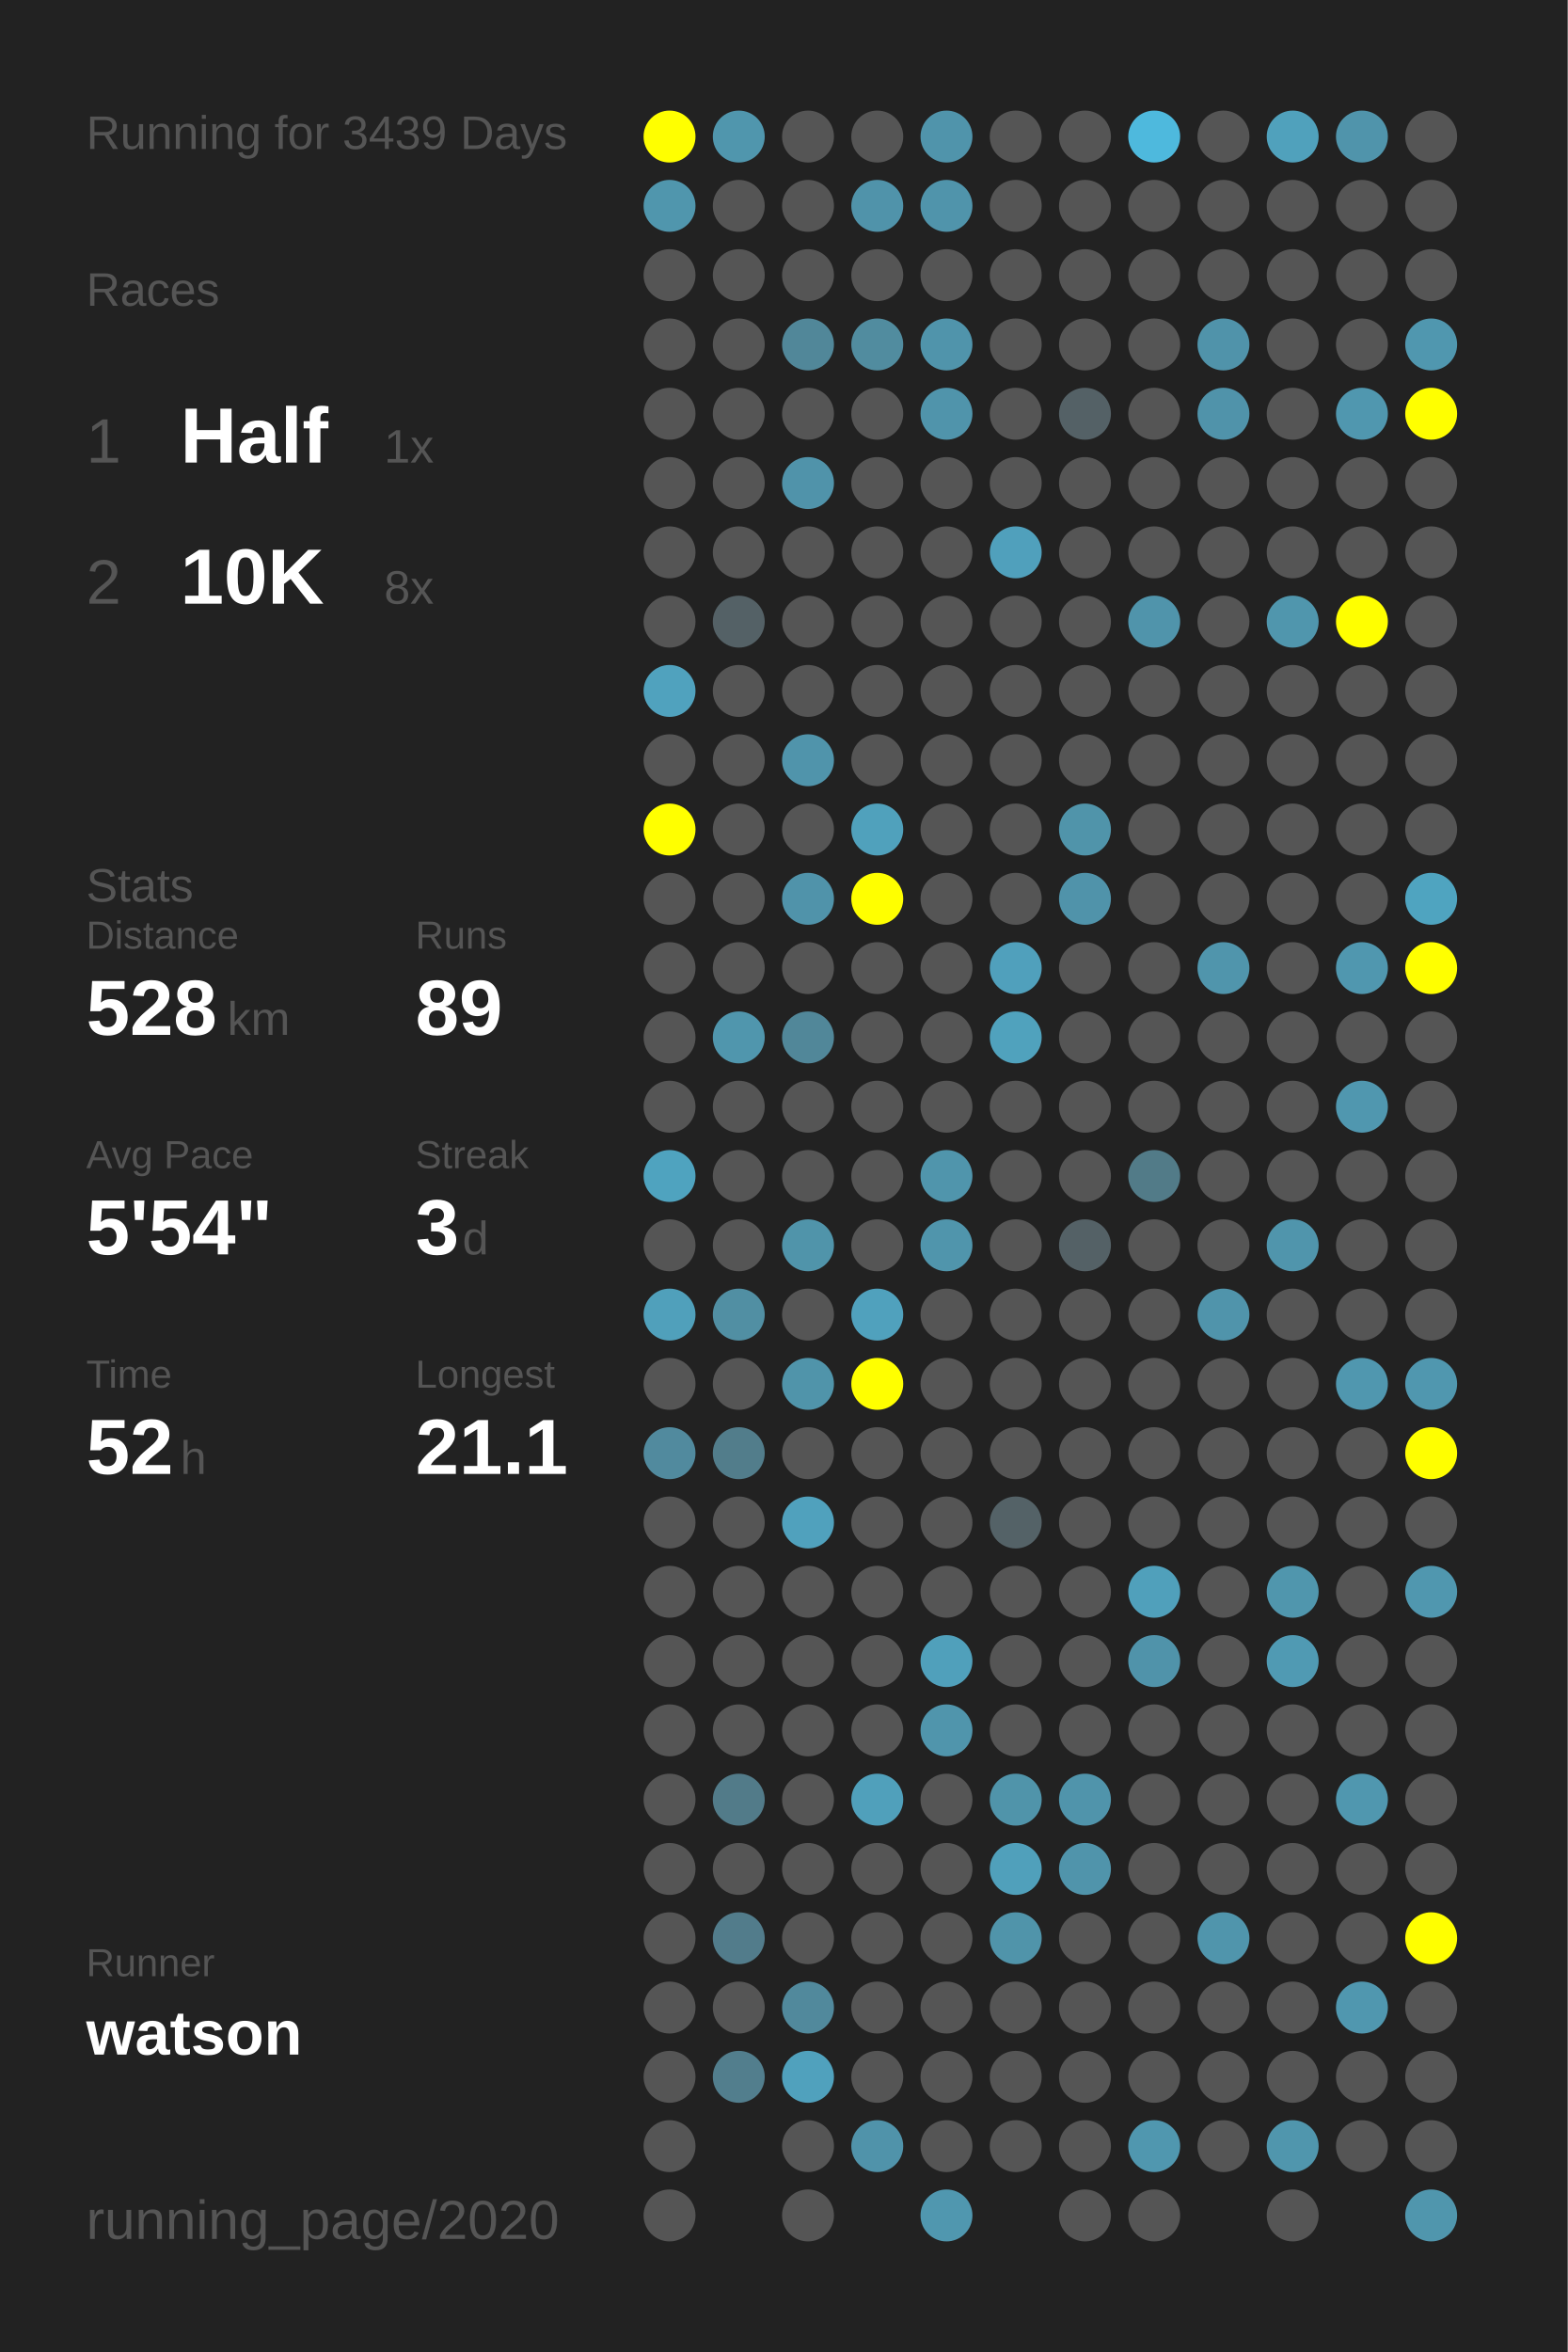
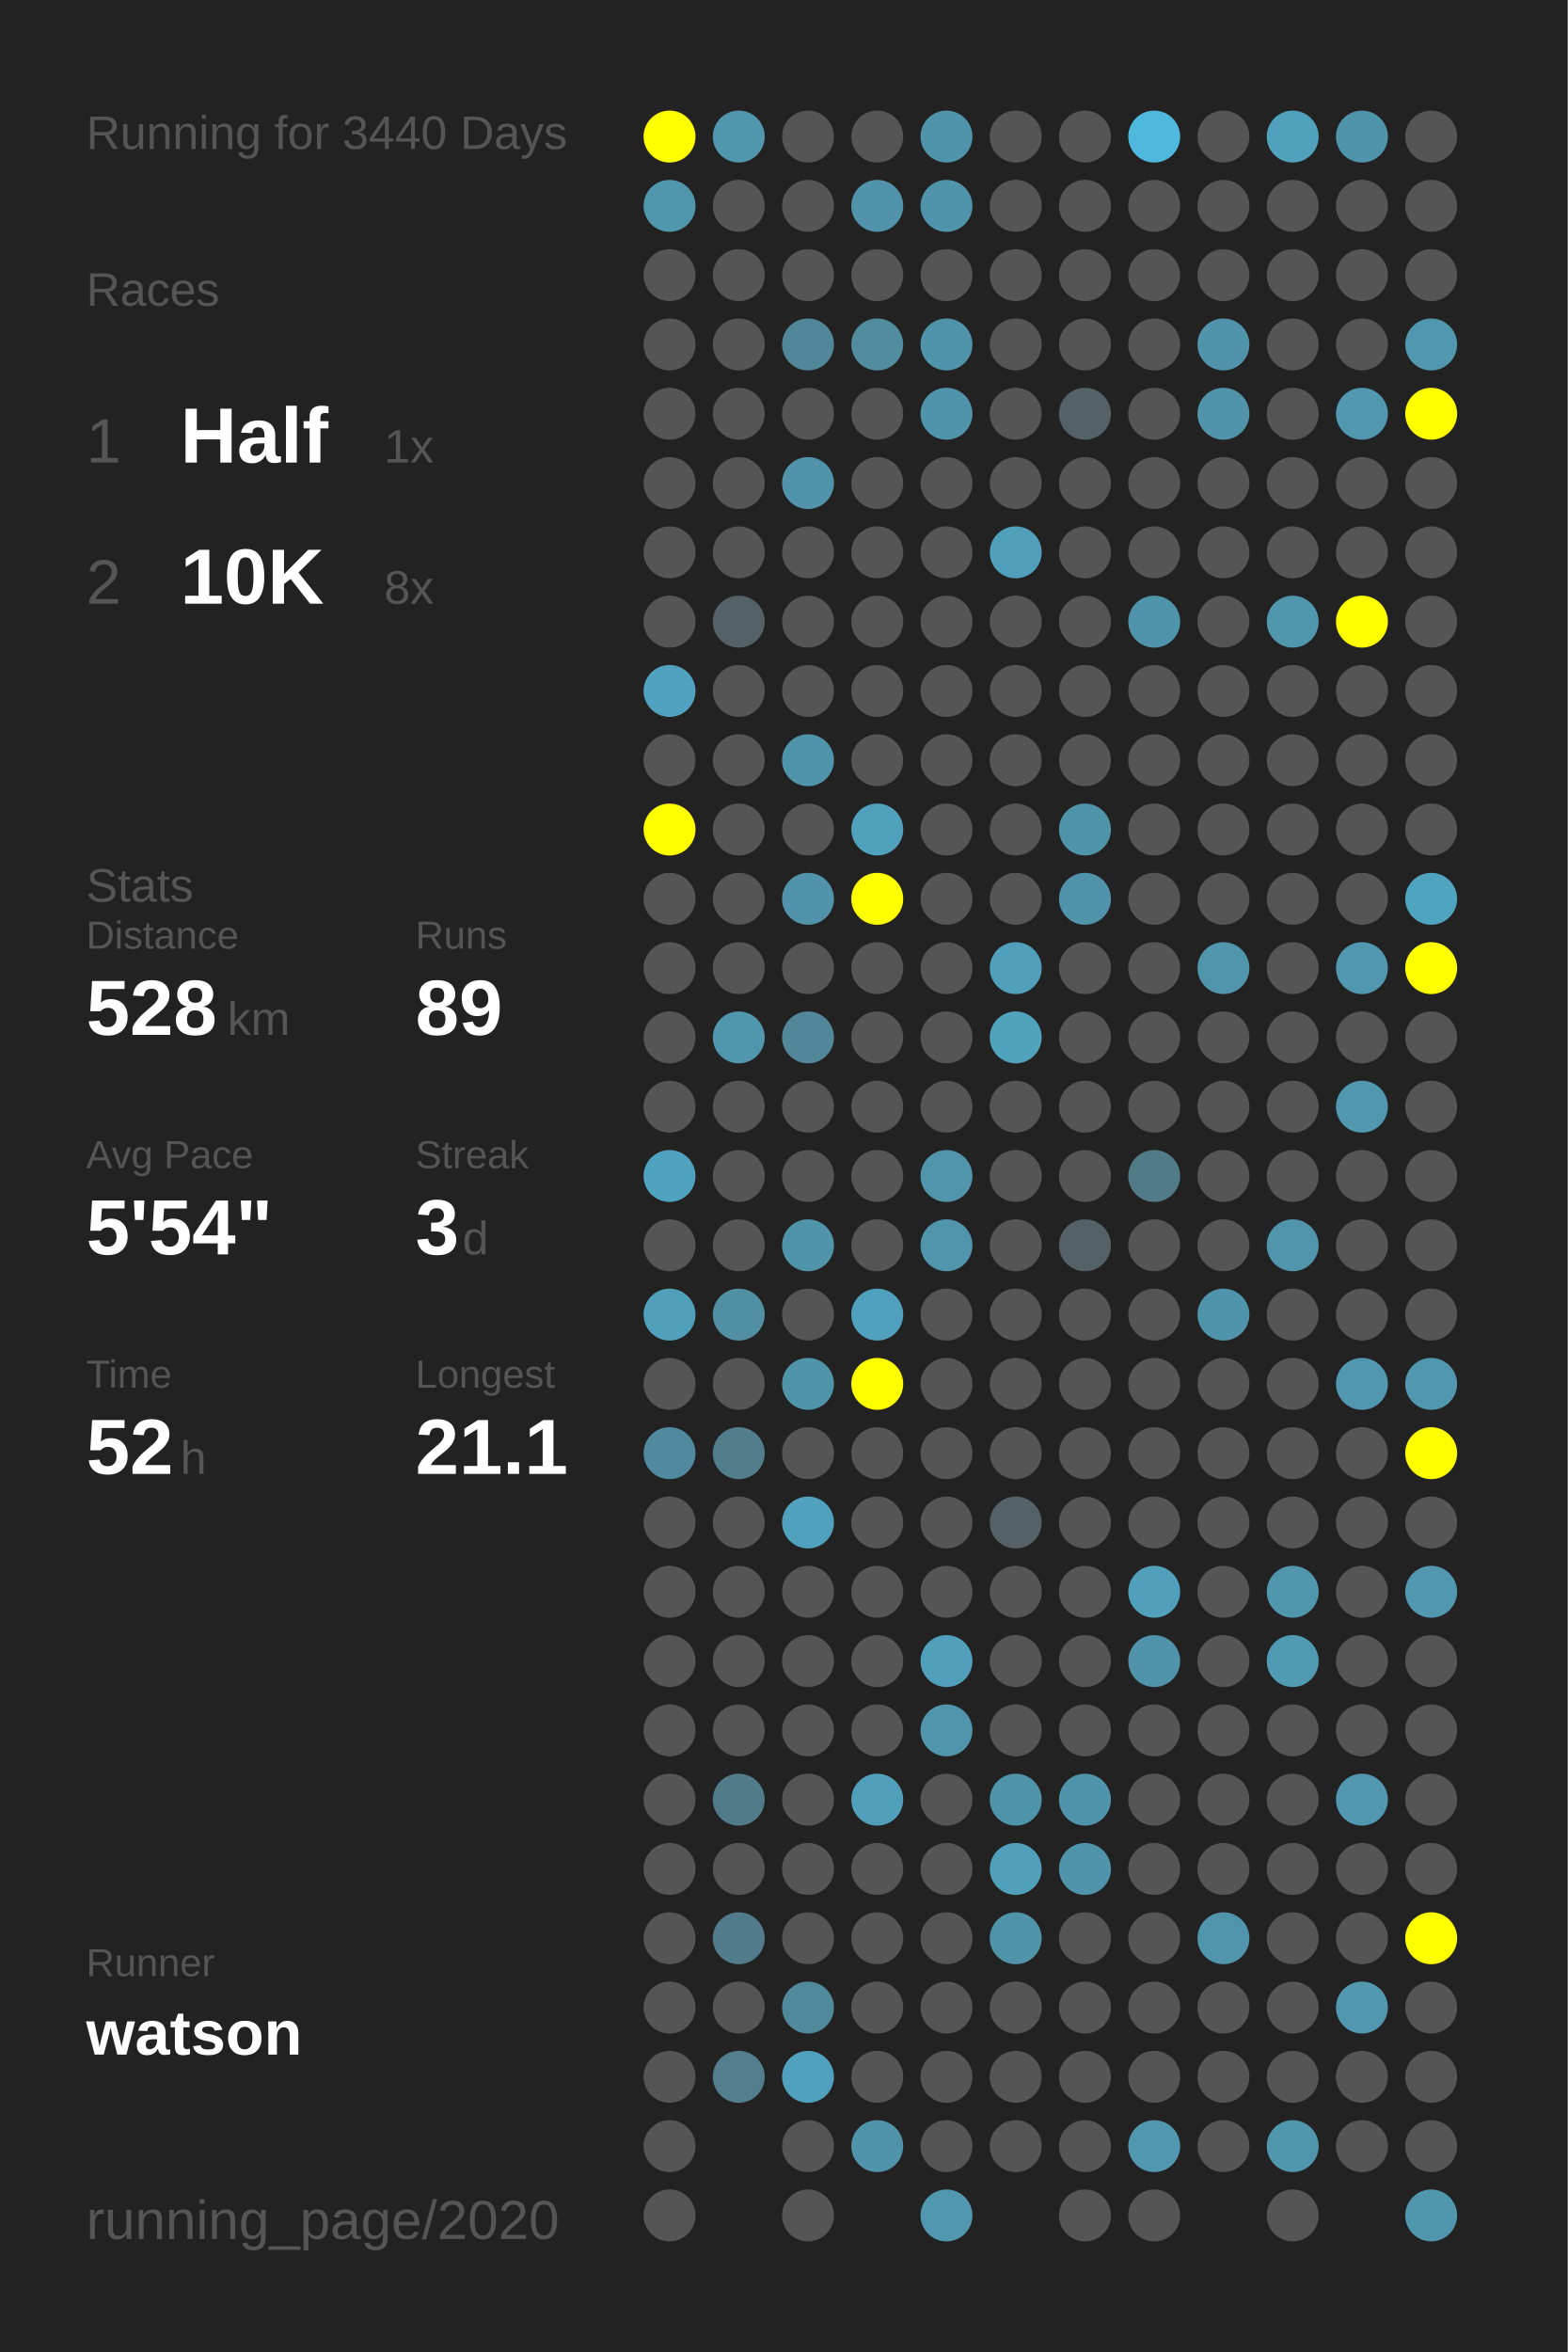
<svg xmlns="http://www.w3.org/2000/svg" baseProfile="full" height="300mm" version="1.1" viewBox="0,0,200,300" width="200mm">
  <defs />
  <rect fill="#222222" height="300" width="200" x="0" y="0" />
-   <text fill="#555555" style="font-size:6px; font-family:Arial;" x="11" y="19">Running for 3439 Days</text>
+   <text fill="#555555" style="font-size:6px; font-family:Arial;" x="11" y="19">Running for 3440 Days</text>
  <text fill="#555555" style="font-size:6px; font-family:Arial;" x="11" y="39">Races</text>
  <text fill="#555555" style="font-size:8px; font-family:Arial;" x="11" y="59">1</text>
  <text fill="#FFFFFF" style="font-size:10px; font-family:Arial; font-weight:bold;" x="23" y="59">Half</text>
  <text fill="#555555" style="font-size:6px; font-family:Arial;" x="49" y="59">1x</text>
  <text fill="#555555" style="font-size:8px; font-family:Arial;" x="11" y="77">2</text>
  <text fill="#FFFFFF" style="font-size:10px; font-family:Arial; font-weight:bold;" x="23" y="77">10K</text>
  <text fill="#555555" style="font-size:6px; font-family:Arial;" x="49" y="77">8x</text>
  <text fill="#555555" style="font-size:6px; font-family:Arial;" x="11" y="115">Stats</text>
  <text fill="#555555" style="font-size:5px; font-family:Arial;" x="11" y="121">Distance</text>
  <text fill="#FFFFFF" style="font-size:10px; font-family:Arial; font-weight:bold;" x="11" y="132">528</text>
  <text fill="#555555" style="font-size:6px; font-family:Arial;" x="29" y="132">km</text>
  <text fill="#555555" style="font-size:5px; font-family:Arial;" x="53" y="121">Runs</text>
  <text fill="#FFFFFF" style="font-size:10px; font-family:Arial; font-weight:bold;" x="53" y="132">89</text>
  <text fill="#555555" style="font-size:5px; font-family:Arial;" x="11" y="149">Avg Pace</text>
  <text fill="#FFFFFF" style="font-size:10px; font-family:Arial; font-weight:bold;" x="11" y="160">5'54"</text>
  <text fill="#555555" style="font-size:5px; font-family:Arial;" x="53" y="149">Streak</text>
  <text fill="#FFFFFF" style="font-size:10px; font-family:Arial; font-weight:bold;" x="53" y="160">3</text>
  <text fill="#555555" style="font-size:6px; font-family:Arial;" x="59" y="160">d</text>
  <text fill="#555555" style="font-size:5px; font-family:Arial;" x="11" y="177">Time</text>
  <text fill="#FFFFFF" style="font-size:10px; font-family:Arial; font-weight:bold;" x="11" y="188">52</text>
  <text fill="#555555" style="font-size:6px; font-family:Arial;" x="23" y="188">h</text>
  <text fill="#555555" style="font-size:5px; font-family:Arial;" x="53" y="177">Longest</text>
  <text fill="#FFFFFF" style="font-size:10px; font-family:Arial; font-weight:bold;" x="53" y="188">21.1</text>
  <text fill="#555555" style="font-size:5px; font-family:Arial;" x="11" y="252.065">Runner</text>
  <text fill="#FFFFFF" style="font-size:8px; font-family:Arial; font-weight:bold;" x="11" y="262.065">watson</text>
  <text fill="#555555" style="font-size:7px; font-family:Arial;" x="11" y="285.581">running_page/2020</text>
  <circle cx="85.417" cy="17.419" fill="#FFFF00" r="3.312" />
  <circle cx="85.417" cy="26.258" fill="#5096ad" r="3.312" />
  <circle cx="85.417" cy="35.097" fill="#555555" r="3.312" />
  <circle cx="85.417" cy="43.935" fill="#555555" r="3.312" />
  <circle cx="85.417" cy="52.774" fill="#555555" r="3.312" />
  <circle cx="85.417" cy="61.613" fill="#555555" r="3.312" />
  <circle cx="85.417" cy="70.452" fill="#555555" r="3.312" />
  <circle cx="85.417" cy="79.29" fill="#555555" r="3.312" />
  <circle cx="85.417" cy="88.129" fill="#50a2be" r="3.312" />
  <circle cx="85.417" cy="96.968" fill="#555555" r="3.312" />
  <circle cx="85.417" cy="105.806" fill="#FFFF00" r="3.312" />
  <circle cx="85.417" cy="114.645" fill="#555555" r="3.312" />
  <circle cx="85.417" cy="123.484" fill="#555555" r="3.312" />
  <circle cx="85.417" cy="132.323" fill="#555555" r="3.312" />
  <circle cx="85.417" cy="141.161" fill="#555555" r="3.312" />
  <circle cx="85.417" cy="150" fill="#4fa3bf" r="3.312" />
  <circle cx="85.417" cy="158.839" fill="#555555" r="3.312" />
  <circle cx="85.417" cy="167.677" fill="#50a0bb" r="3.312" />
  <circle cx="85.417" cy="176.516" fill="#555555" r="3.312" />
  <circle cx="85.417" cy="185.355" fill="#518a9e" r="3.312" />
  <circle cx="85.417" cy="194.194" fill="#555555" r="3.312" />
  <circle cx="85.417" cy="203.032" fill="#555555" r="3.312" />
  <circle cx="85.417" cy="211.871" fill="#555555" r="3.312" />
  <circle cx="85.417" cy="220.71" fill="#555555" r="3.312" />
  <circle cx="85.417" cy="229.548" fill="#555555" r="3.312" />
  <circle cx="85.417" cy="238.387" fill="#555555" r="3.312" />
  <circle cx="85.417" cy="247.226" fill="#555555" r="3.312" />
  <circle cx="85.417" cy="256.065" fill="#555555" r="3.312" />
  <circle cx="85.417" cy="264.903" fill="#555555" r="3.312" />
  <circle cx="85.417" cy="273.742" fill="#555555" r="3.312" />
  <circle cx="85.417" cy="282.581" fill="#555555" r="3.312" />
  <circle cx="94.25" cy="17.419" fill="#5096ad" r="3.312" />
  <circle cx="94.25" cy="26.258" fill="#555555" r="3.312" />
  <circle cx="94.25" cy="35.097" fill="#555555" r="3.312" />
  <circle cx="94.25" cy="43.935" fill="#555555" r="3.312" />
  <circle cx="94.25" cy="52.774" fill="#555555" r="3.312" />
  <circle cx="94.25" cy="61.613" fill="#555555" r="3.312" />
  <circle cx="94.25" cy="70.452" fill="#555555" r="3.312" />
  <circle cx="94.25" cy="79.29" fill="#546166" r="3.312" />
  <circle cx="94.25" cy="88.129" fill="#555555" r="3.312" />
  <circle cx="94.25" cy="96.968" fill="#555555" r="3.312" />
  <circle cx="94.25" cy="105.806" fill="#555555" r="3.312" />
  <circle cx="94.25" cy="114.645" fill="#555555" r="3.312" />
  <circle cx="94.25" cy="123.484" fill="#555555" r="3.312" />
  <circle cx="94.25" cy="132.323" fill="#5096ad" r="3.312" />
  <circle cx="94.25" cy="141.161" fill="#555555" r="3.312" />
  <circle cx="94.25" cy="150" fill="#555555" r="3.312" />
  <circle cx="94.25" cy="158.839" fill="#555555" r="3.312" />
  <circle cx="94.25" cy="167.677" fill="#518fa3" r="3.312" />
  <circle cx="94.25" cy="176.516" fill="#555555" r="3.312" />
  <circle cx="94.25" cy="185.355" fill="#527d8b" r="3.312" />
  <circle cx="94.25" cy="194.194" fill="#555555" r="3.312" />
  <circle cx="94.25" cy="203.032" fill="#555555" r="3.312" />
  <circle cx="94.25" cy="211.871" fill="#555555" r="3.312" />
  <circle cx="94.25" cy="220.71" fill="#555555" r="3.312" />
  <circle cx="94.25" cy="229.548" fill="#527b89" r="3.312" />
  <circle cx="94.25" cy="238.387" fill="#555555" r="3.312" />
  <circle cx="94.25" cy="247.226" fill="#527c8b" r="3.312" />
  <circle cx="94.25" cy="256.065" fill="#555555" r="3.312" />
  <circle cx="94.25" cy="264.903" fill="#527e8d" r="3.312" />
  <circle cx="103.083" cy="17.419" fill="#555555" r="3.312" />
  <circle cx="103.083" cy="26.258" fill="#555555" r="3.312" />
  <circle cx="103.083" cy="35.097" fill="#555555" r="3.312" />
  <circle cx="103.083" cy="43.935" fill="#518799" r="3.312" />
  <circle cx="103.083" cy="52.774" fill="#555555" r="3.312" />
  <circle cx="103.083" cy="61.613" fill="#5093aa" r="3.312" />
  <circle cx="103.083" cy="70.452" fill="#555555" r="3.312" />
  <circle cx="103.083" cy="79.29" fill="#555555" r="3.312" />
  <circle cx="103.083" cy="88.129" fill="#555555" r="3.312" />
  <circle cx="103.083" cy="96.968" fill="#5094ab" r="3.312" />
  <circle cx="103.083" cy="105.806" fill="#555555" r="3.312" />
  <circle cx="103.083" cy="114.645" fill="#5093aa" r="3.312" />
  <circle cx="103.083" cy="123.484" fill="#555555" r="3.312" />
  <circle cx="103.083" cy="132.323" fill="#518799" r="3.312" />
  <circle cx="103.083" cy="141.161" fill="#555555" r="3.312" />
  <circle cx="103.083" cy="150" fill="#555555" r="3.312" />
  <circle cx="103.083" cy="158.839" fill="#5094aa" r="3.312" />
  <circle cx="103.083" cy="167.677" fill="#555555" r="3.312" />
  <circle cx="103.083" cy="176.516" fill="#5094aa" r="3.312" />
  <circle cx="103.083" cy="185.355" fill="#555555" r="3.312" />
  <circle cx="103.083" cy="194.194" fill="#50a1bd" r="3.312" />
  <circle cx="103.083" cy="203.032" fill="#555555" r="3.312" />
  <circle cx="103.083" cy="211.871" fill="#555555" r="3.312" />
  <circle cx="103.083" cy="220.71" fill="#555555" r="3.312" />
  <circle cx="103.083" cy="229.548" fill="#555555" r="3.312" />
  <circle cx="103.083" cy="238.387" fill="#555555" r="3.312" />
  <circle cx="103.083" cy="247.226" fill="#555555" r="3.312" />
  <circle cx="103.083" cy="256.065" fill="#51899c" r="3.312" />
  <circle cx="103.083" cy="264.903" fill="#50a1bd" r="3.312" />
  <circle cx="103.083" cy="273.742" fill="#555555" r="3.312" />
  <circle cx="103.083" cy="282.581" fill="#555555" r="3.312" />
  <circle cx="111.917" cy="17.419" fill="#555555" r="3.312" />
  <circle cx="111.917" cy="26.258" fill="#5093aa" r="3.312" />
  <circle cx="111.917" cy="35.097" fill="#555555" r="3.312" />
  <circle cx="111.917" cy="43.935" fill="#518c9f" r="3.312" />
  <circle cx="111.917" cy="52.774" fill="#555555" r="3.312" />
  <circle cx="111.917" cy="61.613" fill="#555555" r="3.312" />
  <circle cx="111.917" cy="70.452" fill="#555555" r="3.312" />
  <circle cx="111.917" cy="79.29" fill="#555555" r="3.312" />
  <circle cx="111.917" cy="88.129" fill="#555555" r="3.312" />
  <circle cx="111.917" cy="96.968" fill="#555555" r="3.312" />
  <circle cx="111.917" cy="105.806" fill="#50a1bc" r="3.312" />
  <circle cx="111.917" cy="114.645" fill="#FFFF00" r="3.312" />
  <circle cx="111.917" cy="123.484" fill="#555555" r="3.312" />
  <circle cx="111.917" cy="132.323" fill="#555555" r="3.312" />
  <circle cx="111.917" cy="141.161" fill="#555555" r="3.312" />
  <circle cx="111.917" cy="150" fill="#555555" r="3.312" />
  <circle cx="111.917" cy="158.839" fill="#555555" r="3.312" />
  <circle cx="111.917" cy="167.677" fill="#50a1bd" r="3.312" />
  <circle cx="111.917" cy="176.516" fill="#FFFF00" r="3.312" />
  <circle cx="111.917" cy="185.355" fill="#555555" r="3.312" />
  <circle cx="111.917" cy="194.194" fill="#555555" r="3.312" />
  <circle cx="111.917" cy="203.032" fill="#555555" r="3.312" />
  <circle cx="111.917" cy="211.871" fill="#555555" r="3.312" />
  <circle cx="111.917" cy="220.71" fill="#555555" r="3.312" />
  <circle cx="111.917" cy="229.548" fill="#50a0bb" r="3.312" />
  <circle cx="111.917" cy="238.387" fill="#555555" r="3.312" />
  <circle cx="111.917" cy="247.226" fill="#555555" r="3.312" />
  <circle cx="111.917" cy="256.065" fill="#555555" r="3.312" />
  <circle cx="111.917" cy="264.903" fill="#555555" r="3.312" />
  <circle cx="111.917" cy="273.742" fill="#5093aa" r="3.312" />
  <circle cx="120.75" cy="17.419" fill="#5094ab" r="3.312" />
  <circle cx="120.75" cy="26.258" fill="#5094ab" r="3.312" />
  <circle cx="120.75" cy="35.097" fill="#555555" r="3.312" />
  <circle cx="120.75" cy="43.935" fill="#5094ab" r="3.312" />
  <circle cx="120.75" cy="52.774" fill="#5094ab" r="3.312" />
  <circle cx="120.75" cy="61.613" fill="#555555" r="3.312" />
  <circle cx="120.75" cy="70.452" fill="#555555" r="3.312" />
  <circle cx="120.75" cy="79.29" fill="#555555" r="3.312" />
  <circle cx="120.75" cy="88.129" fill="#555555" r="3.312" />
  <circle cx="120.75" cy="96.968" fill="#555555" r="3.312" />
  <circle cx="120.75" cy="105.806" fill="#555555" r="3.312" />
  <circle cx="120.75" cy="114.645" fill="#555555" r="3.312" />
  <circle cx="120.75" cy="123.484" fill="#555555" r="3.312" />
  <circle cx="120.75" cy="132.323" fill="#555555" r="3.312" />
  <circle cx="120.75" cy="141.161" fill="#555555" r="3.312" />
  <circle cx="120.75" cy="150" fill="#5095ac" r="3.312" />
  <circle cx="120.75" cy="158.839" fill="#5095ac" r="3.312" />
  <circle cx="120.75" cy="167.677" fill="#555555" r="3.312" />
  <circle cx="120.75" cy="176.516" fill="#555555" r="3.312" />
  <circle cx="120.75" cy="185.355" fill="#555555" r="3.312" />
  <circle cx="120.75" cy="194.194" fill="#555555" r="3.312" />
  <circle cx="120.75" cy="203.032" fill="#555555" r="3.312" />
  <circle cx="120.75" cy="211.871" fill="#50a0bb" r="3.312" />
  <circle cx="120.75" cy="220.71" fill="#5095ac" r="3.312" />
  <circle cx="120.75" cy="229.548" fill="#555555" r="3.312" />
  <circle cx="120.75" cy="238.387" fill="#555555" r="3.312" />
  <circle cx="120.75" cy="247.226" fill="#555555" r="3.312" />
  <circle cx="120.75" cy="256.065" fill="#555555" r="3.312" />
  <circle cx="120.75" cy="264.903" fill="#555555" r="3.312" />
  <circle cx="120.75" cy="273.742" fill="#555555" r="3.312" />
  <circle cx="120.75" cy="282.581" fill="#5097af" r="3.312" />
  <circle cx="129.583" cy="17.419" fill="#555555" r="3.312" />
  <circle cx="129.583" cy="26.258" fill="#555555" r="3.312" />
  <circle cx="129.583" cy="35.097" fill="#555555" r="3.312" />
  <circle cx="129.583" cy="43.935" fill="#555555" r="3.312" />
  <circle cx="129.583" cy="52.774" fill="#555555" r="3.312" />
  <circle cx="129.583" cy="61.613" fill="#555555" r="3.312" />
  <circle cx="129.583" cy="70.452" fill="#50a0bc" r="3.312" />
  <circle cx="129.583" cy="79.29" fill="#555555" r="3.312" />
  <circle cx="129.583" cy="88.129" fill="#555555" r="3.312" />
  <circle cx="129.583" cy="96.968" fill="#555555" r="3.312" />
  <circle cx="129.583" cy="105.806" fill="#555555" r="3.312" />
  <circle cx="129.583" cy="114.645" fill="#555555" r="3.312" />
  <circle cx="129.583" cy="123.484" fill="#50a0bc" r="3.312" />
  <circle cx="129.583" cy="132.323" fill="#50a2bd" r="3.312" />
  <circle cx="129.583" cy="141.161" fill="#555555" r="3.312" />
  <circle cx="129.583" cy="150" fill="#555555" r="3.312" />
  <circle cx="129.583" cy="158.839" fill="#555555" r="3.312" />
  <circle cx="129.583" cy="167.677" fill="#555555" r="3.312" />
  <circle cx="129.583" cy="176.516" fill="#555555" r="3.312" />
  <circle cx="129.583" cy="185.355" fill="#555555" r="3.312" />
  <circle cx="129.583" cy="194.194" fill="#546267" r="3.312" />
  <circle cx="129.583" cy="203.032" fill="#555555" r="3.312" />
  <circle cx="129.583" cy="211.871" fill="#555555" r="3.312" />
  <circle cx="129.583" cy="220.71" fill="#555555" r="3.312" />
  <circle cx="129.583" cy="229.548" fill="#5094aa" r="3.312" />
  <circle cx="129.583" cy="238.387" fill="#50a0bb" r="3.312" />
  <circle cx="129.583" cy="247.226" fill="#5094aa" r="3.312" />
  <circle cx="129.583" cy="256.065" fill="#555555" r="3.312" />
  <circle cx="129.583" cy="264.903" fill="#555555" r="3.312" />
  <circle cx="129.583" cy="273.742" fill="#555555" r="3.312" />
  <circle cx="138.417" cy="17.419" fill="#555555" r="3.312" />
  <circle cx="138.417" cy="26.258" fill="#555555" r="3.312" />
  <circle cx="138.417" cy="35.097" fill="#555555" r="3.312" />
  <circle cx="138.417" cy="43.935" fill="#555555" r="3.312" />
  <circle cx="138.417" cy="52.774" fill="#546166" r="3.312" />
  <circle cx="138.417" cy="61.613" fill="#555555" r="3.312" />
  <circle cx="138.417" cy="70.452" fill="#555555" r="3.312" />
  <circle cx="138.417" cy="79.29" fill="#555555" r="3.312" />
  <circle cx="138.417" cy="88.129" fill="#555555" r="3.312" />
  <circle cx="138.417" cy="96.968" fill="#555555" r="3.312" />
  <circle cx="138.417" cy="105.806" fill="#5094aa" r="3.312" />
  <circle cx="138.417" cy="114.645" fill="#5093aa" r="3.312" />
  <circle cx="138.417" cy="123.484" fill="#555555" r="3.312" />
  <circle cx="138.417" cy="132.323" fill="#555555" r="3.312" />
  <circle cx="138.417" cy="141.161" fill="#555555" r="3.312" />
  <circle cx="138.417" cy="150" fill="#555555" r="3.312" />
  <circle cx="138.417" cy="158.839" fill="#546166" r="3.312" />
  <circle cx="138.417" cy="167.677" fill="#555555" r="3.312" />
  <circle cx="138.417" cy="176.516" fill="#555555" r="3.312" />
  <circle cx="138.417" cy="185.355" fill="#555555" r="3.312" />
  <circle cx="138.417" cy="194.194" fill="#555555" r="3.312" />
  <circle cx="138.417" cy="203.032" fill="#555555" r="3.312" />
  <circle cx="138.417" cy="211.871" fill="#555555" r="3.312" />
  <circle cx="138.417" cy="220.71" fill="#555555" r="3.312" />
  <circle cx="138.417" cy="229.548" fill="#5094ab" r="3.312" />
  <circle cx="138.417" cy="238.387" fill="#5094ab" r="3.312" />
  <circle cx="138.417" cy="247.226" fill="#555555" r="3.312" />
  <circle cx="138.417" cy="256.065" fill="#555555" r="3.312" />
  <circle cx="138.417" cy="264.903" fill="#555555" r="3.312" />
  <circle cx="138.417" cy="273.742" fill="#555555" r="3.312" />
  <circle cx="138.417" cy="282.581" fill="#555555" r="3.312" />
  <circle cx="147.25" cy="17.419" fill="#4eb9dd" r="3.312" />
  <circle cx="147.25" cy="26.258" fill="#555555" r="3.312" />
  <circle cx="147.25" cy="35.097" fill="#555555" r="3.312" />
  <circle cx="147.25" cy="43.935" fill="#555555" r="3.312" />
  <circle cx="147.25" cy="52.774" fill="#555555" r="3.312" />
  <circle cx="147.25" cy="61.613" fill="#555555" r="3.312" />
  <circle cx="147.25" cy="70.452" fill="#555555" r="3.312" />
  <circle cx="147.25" cy="79.29" fill="#5094ab" r="3.312" />
  <circle cx="147.25" cy="88.129" fill="#555555" r="3.312" />
  <circle cx="147.25" cy="96.968" fill="#555555" r="3.312" />
  <circle cx="147.25" cy="105.806" fill="#555555" r="3.312" />
  <circle cx="147.25" cy="114.645" fill="#555555" r="3.312" />
  <circle cx="147.25" cy="123.484" fill="#555555" r="3.312" />
  <circle cx="147.25" cy="132.323" fill="#555555" r="3.312" />
  <circle cx="147.25" cy="141.161" fill="#555555" r="3.312" />
  <circle cx="147.25" cy="150" fill="#527b88" r="3.312" />
  <circle cx="147.25" cy="158.839" fill="#555555" r="3.312" />
  <circle cx="147.25" cy="167.677" fill="#555555" r="3.312" />
  <circle cx="147.25" cy="176.516" fill="#555555" r="3.312" />
  <circle cx="147.25" cy="185.355" fill="#555555" r="3.312" />
  <circle cx="147.25" cy="194.194" fill="#555555" r="3.312" />
  <circle cx="147.25" cy="203.032" fill="#50a0bb" r="3.312" />
  <circle cx="147.25" cy="211.871" fill="#5093aa" r="3.312" />
  <circle cx="147.25" cy="220.71" fill="#555555" r="3.312" />
  <circle cx="147.25" cy="229.548" fill="#555555" r="3.312" />
  <circle cx="147.25" cy="238.387" fill="#555555" r="3.312" />
  <circle cx="147.25" cy="247.226" fill="#555555" r="3.312" />
  <circle cx="147.25" cy="256.065" fill="#555555" r="3.312" />
  <circle cx="147.25" cy="264.903" fill="#555555" r="3.312" />
  <circle cx="147.25" cy="273.742" fill="#5097af" r="3.312" />
  <circle cx="147.25" cy="282.581" fill="#555555" r="3.312" />
  <circle cx="156.083" cy="17.419" fill="#555555" r="3.312" />
  <circle cx="156.083" cy="26.258" fill="#555555" r="3.312" />
  <circle cx="156.083" cy="35.097" fill="#555555" r="3.312" />
  <circle cx="156.083" cy="43.935" fill="#5093aa" r="3.312" />
  <circle cx="156.083" cy="52.774" fill="#5093aa" r="3.312" />
  <circle cx="156.083" cy="61.613" fill="#555555" r="3.312" />
  <circle cx="156.083" cy="70.452" fill="#555555" r="3.312" />
  <circle cx="156.083" cy="79.29" fill="#555555" r="3.312" />
  <circle cx="156.083" cy="88.129" fill="#555555" r="3.312" />
  <circle cx="156.083" cy="96.968" fill="#555555" r="3.312" />
  <circle cx="156.083" cy="105.806" fill="#555555" r="3.312" />
  <circle cx="156.083" cy="114.645" fill="#555555" r="3.312" />
  <circle cx="156.083" cy="123.484" fill="#5095ac" r="3.312" />
  <circle cx="156.083" cy="132.323" fill="#555555" r="3.312" />
  <circle cx="156.083" cy="141.161" fill="#555555" r="3.312" />
  <circle cx="156.083" cy="150" fill="#555555" r="3.312" />
  <circle cx="156.083" cy="158.839" fill="#555555" r="3.312" />
  <circle cx="156.083" cy="167.677" fill="#5094ab" r="3.312" />
  <circle cx="156.083" cy="176.516" fill="#555555" r="3.312" />
  <circle cx="156.083" cy="185.355" fill="#555555" r="3.312" />
  <circle cx="156.083" cy="194.194" fill="#555555" r="3.312" />
  <circle cx="156.083" cy="203.032" fill="#555555" r="3.312" />
  <circle cx="156.083" cy="211.871" fill="#555555" r="3.312" />
  <circle cx="156.083" cy="220.71" fill="#555555" r="3.312" />
  <circle cx="156.083" cy="229.548" fill="#555555" r="3.312" />
  <circle cx="156.083" cy="238.387" fill="#555555" r="3.312" />
  <circle cx="156.083" cy="247.226" fill="#5095ac" r="3.312" />
  <circle cx="156.083" cy="256.065" fill="#555555" r="3.312" />
  <circle cx="156.083" cy="264.903" fill="#555555" r="3.312" />
  <circle cx="156.083" cy="273.742" fill="#555555" r="3.312" />
  <circle cx="164.917" cy="17.419" fill="#50a1bc" r="3.312" />
  <circle cx="164.917" cy="26.258" fill="#555555" r="3.312" />
  <circle cx="164.917" cy="35.097" fill="#555555" r="3.312" />
  <circle cx="164.917" cy="43.935" fill="#555555" r="3.312" />
  <circle cx="164.917" cy="52.774" fill="#555555" r="3.312" />
  <circle cx="164.917" cy="61.613" fill="#555555" r="3.312" />
  <circle cx="164.917" cy="70.452" fill="#555555" r="3.312" />
  <circle cx="164.917" cy="79.29" fill="#5096ad" r="3.312" />
  <circle cx="164.917" cy="88.129" fill="#555555" r="3.312" />
  <circle cx="164.917" cy="96.968" fill="#555555" r="3.312" />
  <circle cx="164.917" cy="105.806" fill="#555555" r="3.312" />
  <circle cx="164.917" cy="114.645" fill="#555555" r="3.312" />
  <circle cx="164.917" cy="123.484" fill="#555555" r="3.312" />
  <circle cx="164.917" cy="132.323" fill="#555555" r="3.312" />
  <circle cx="164.917" cy="141.161" fill="#555555" r="3.312" />
  <circle cx="164.917" cy="150" fill="#555555" r="3.312" />
  <circle cx="164.917" cy="158.839" fill="#5095ac" r="3.312" />
  <circle cx="164.917" cy="167.677" fill="#555555" r="3.312" />
  <circle cx="164.917" cy="176.516" fill="#555555" r="3.312" />
  <circle cx="164.917" cy="185.355" fill="#555555" r="3.312" />
  <circle cx="164.917" cy="194.194" fill="#555555" r="3.312" />
  <circle cx="164.917" cy="203.032" fill="#5096ad" r="3.312" />
  <circle cx="164.917" cy="211.871" fill="#509ab3" r="3.312" />
  <circle cx="164.917" cy="220.71" fill="#555555" r="3.312" />
  <circle cx="164.917" cy="229.548" fill="#555555" r="3.312" />
  <circle cx="164.917" cy="238.387" fill="#555555" r="3.312" />
  <circle cx="164.917" cy="247.226" fill="#555555" r="3.312" />
  <circle cx="164.917" cy="256.065" fill="#555555" r="3.312" />
  <circle cx="164.917" cy="264.903" fill="#555555" r="3.312" />
  <circle cx="164.917" cy="273.742" fill="#5096ad" r="3.312" />
  <circle cx="164.917" cy="282.581" fill="#555555" r="3.312" />
  <circle cx="173.75" cy="17.419" fill="#5094ab" r="3.312" />
  <circle cx="173.75" cy="26.258" fill="#555555" r="3.312" />
  <circle cx="173.75" cy="35.097" fill="#555555" r="3.312" />
  <circle cx="173.75" cy="43.935" fill="#555555" r="3.312" />
  <circle cx="173.75" cy="52.774" fill="#5097af" r="3.312" />
  <circle cx="173.75" cy="61.613" fill="#555555" r="3.312" />
  <circle cx="173.75" cy="70.452" fill="#555555" r="3.312" />
  <circle cx="173.75" cy="79.29" fill="#FFFF00" r="3.312" />
  <circle cx="173.75" cy="88.129" fill="#555555" r="3.312" />
  <circle cx="173.75" cy="96.968" fill="#555555" r="3.312" />
  <circle cx="173.75" cy="105.806" fill="#555555" r="3.312" />
  <circle cx="173.75" cy="114.645" fill="#555555" r="3.312" />
  <circle cx="173.75" cy="123.484" fill="#5097af" r="3.312" />
  <circle cx="173.75" cy="132.323" fill="#555555" r="3.312" />
  <circle cx="173.75" cy="141.161" fill="#5097af" r="3.312" />
  <circle cx="173.75" cy="150" fill="#555555" r="3.312" />
  <circle cx="173.75" cy="158.839" fill="#555555" r="3.312" />
  <circle cx="173.75" cy="167.677" fill="#555555" r="3.312" />
  <circle cx="173.75" cy="176.516" fill="#5097af" r="3.312" />
  <circle cx="173.75" cy="185.355" fill="#555555" r="3.312" />
  <circle cx="173.75" cy="194.194" fill="#555555" r="3.312" />
  <circle cx="173.75" cy="203.032" fill="#555555" r="3.312" />
  <circle cx="173.75" cy="211.871" fill="#555555" r="3.312" />
  <circle cx="173.75" cy="220.71" fill="#555555" r="3.312" />
  <circle cx="173.75" cy="229.548" fill="#5097af" r="3.312" />
  <circle cx="173.75" cy="238.387" fill="#555555" r="3.312" />
  <circle cx="173.75" cy="247.226" fill="#555555" r="3.312" />
  <circle cx="173.75" cy="256.065" fill="#5097af" r="3.312" />
  <circle cx="173.75" cy="264.903" fill="#555555" r="3.312" />
  <circle cx="173.75" cy="273.742" fill="#555555" r="3.312" />
  <circle cx="182.583" cy="17.419" fill="#555555" r="3.312" />
  <circle cx="182.583" cy="26.258" fill="#555555" r="3.312" />
  <circle cx="182.583" cy="35.097" fill="#555555" r="3.312" />
  <circle cx="182.583" cy="43.935" fill="#5097af" r="3.312" />
  <circle cx="182.583" cy="52.774" fill="#FFFF00" r="3.312" />
  <circle cx="182.583" cy="61.613" fill="#555555" r="3.312" />
  <circle cx="182.583" cy="70.452" fill="#555555" r="3.312" />
  <circle cx="182.583" cy="79.29" fill="#555555" r="3.312" />
  <circle cx="182.583" cy="88.129" fill="#555555" r="3.312" />
  <circle cx="182.583" cy="96.968" fill="#555555" r="3.312" />
  <circle cx="182.583" cy="105.806" fill="#555555" r="3.312" />
  <circle cx="182.583" cy="114.645" fill="#4fa4c0" r="3.312" />
  <circle cx="182.583" cy="123.484" fill="#FFFF00" r="3.312" />
  <circle cx="182.583" cy="132.323" fill="#555555" r="3.312" />
  <circle cx="182.583" cy="141.161" fill="#555555" r="3.312" />
  <circle cx="182.583" cy="150" fill="#555555" r="3.312" />
  <circle cx="182.583" cy="158.839" fill="#555555" r="3.312" />
  <circle cx="182.583" cy="167.677" fill="#555555" r="3.312" />
  <circle cx="182.583" cy="176.516" fill="#5097af" r="3.312" />
  <circle cx="182.583" cy="185.355" fill="#FFFF00" r="3.312" />
  <circle cx="182.583" cy="194.194" fill="#555555" r="3.312" />
  <circle cx="182.583" cy="203.032" fill="#5097af" r="3.312" />
  <circle cx="182.583" cy="211.871" fill="#555555" r="3.312" />
  <circle cx="182.583" cy="220.71" fill="#555555" r="3.312" />
  <circle cx="182.583" cy="229.548" fill="#555555" r="3.312" />
  <circle cx="182.583" cy="238.387" fill="#555555" r="3.312" />
  <circle cx="182.583" cy="247.226" fill="#FFFF00" r="3.312" />
  <circle cx="182.583" cy="256.065" fill="#555555" r="3.312" />
  <circle cx="182.583" cy="264.903" fill="#555555" r="3.312" />
  <circle cx="182.583" cy="273.742" fill="#555555" r="3.312" />
  <circle cx="182.583" cy="282.581" fill="#5096ad" r="3.312" />
</svg>
